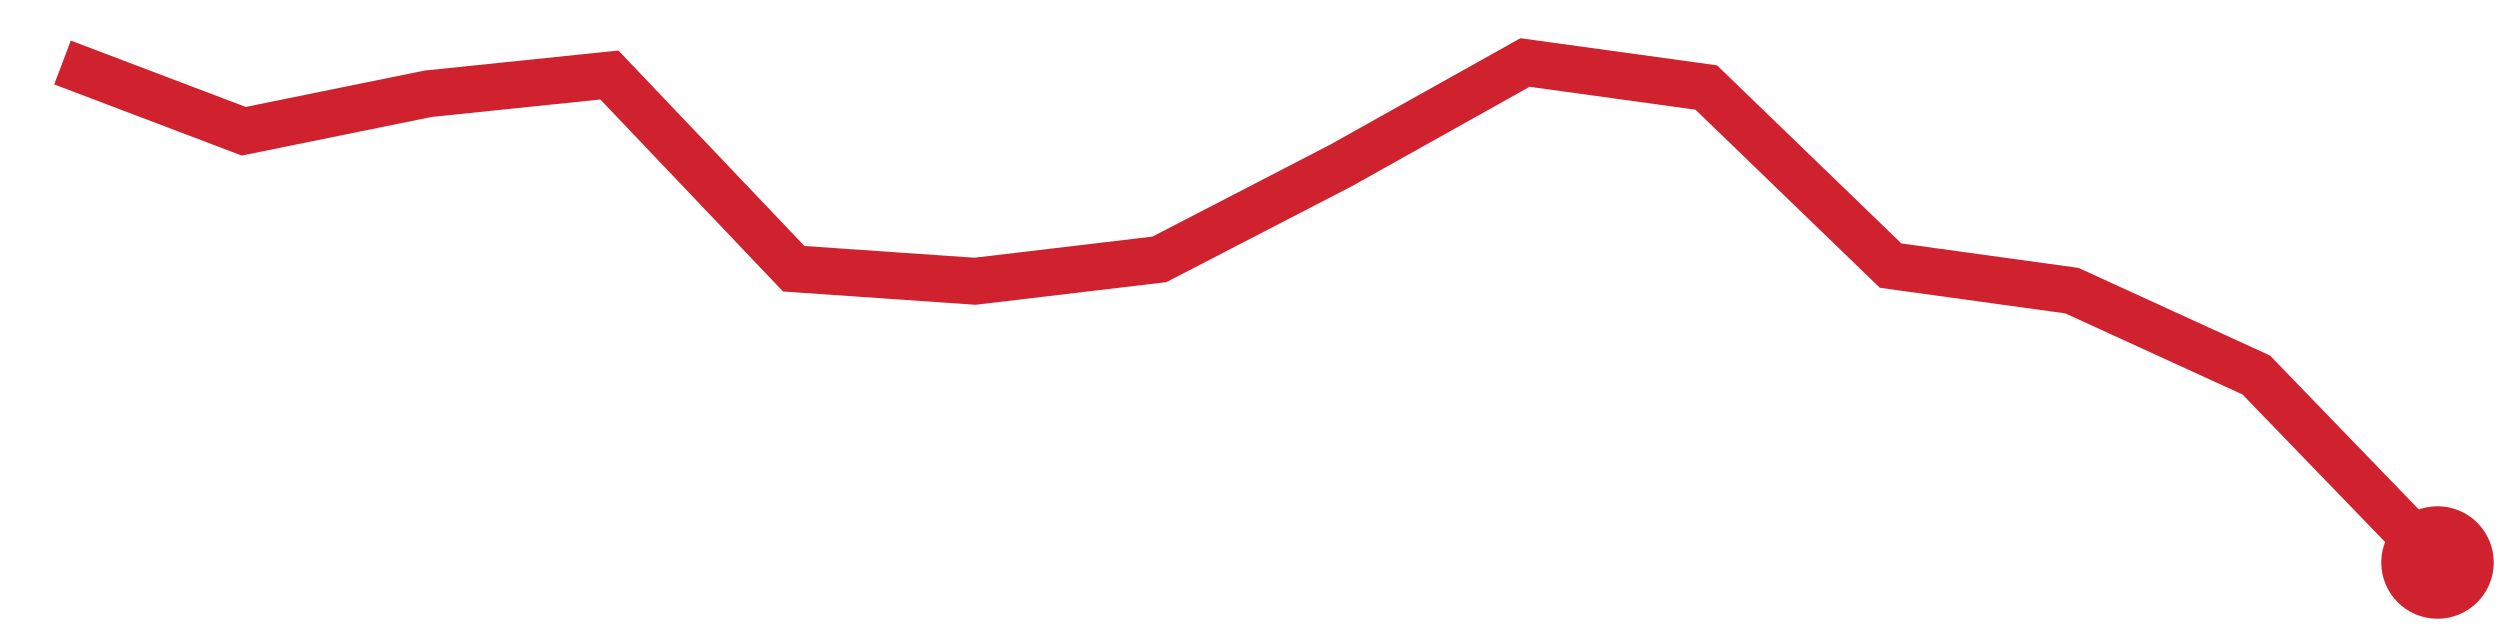
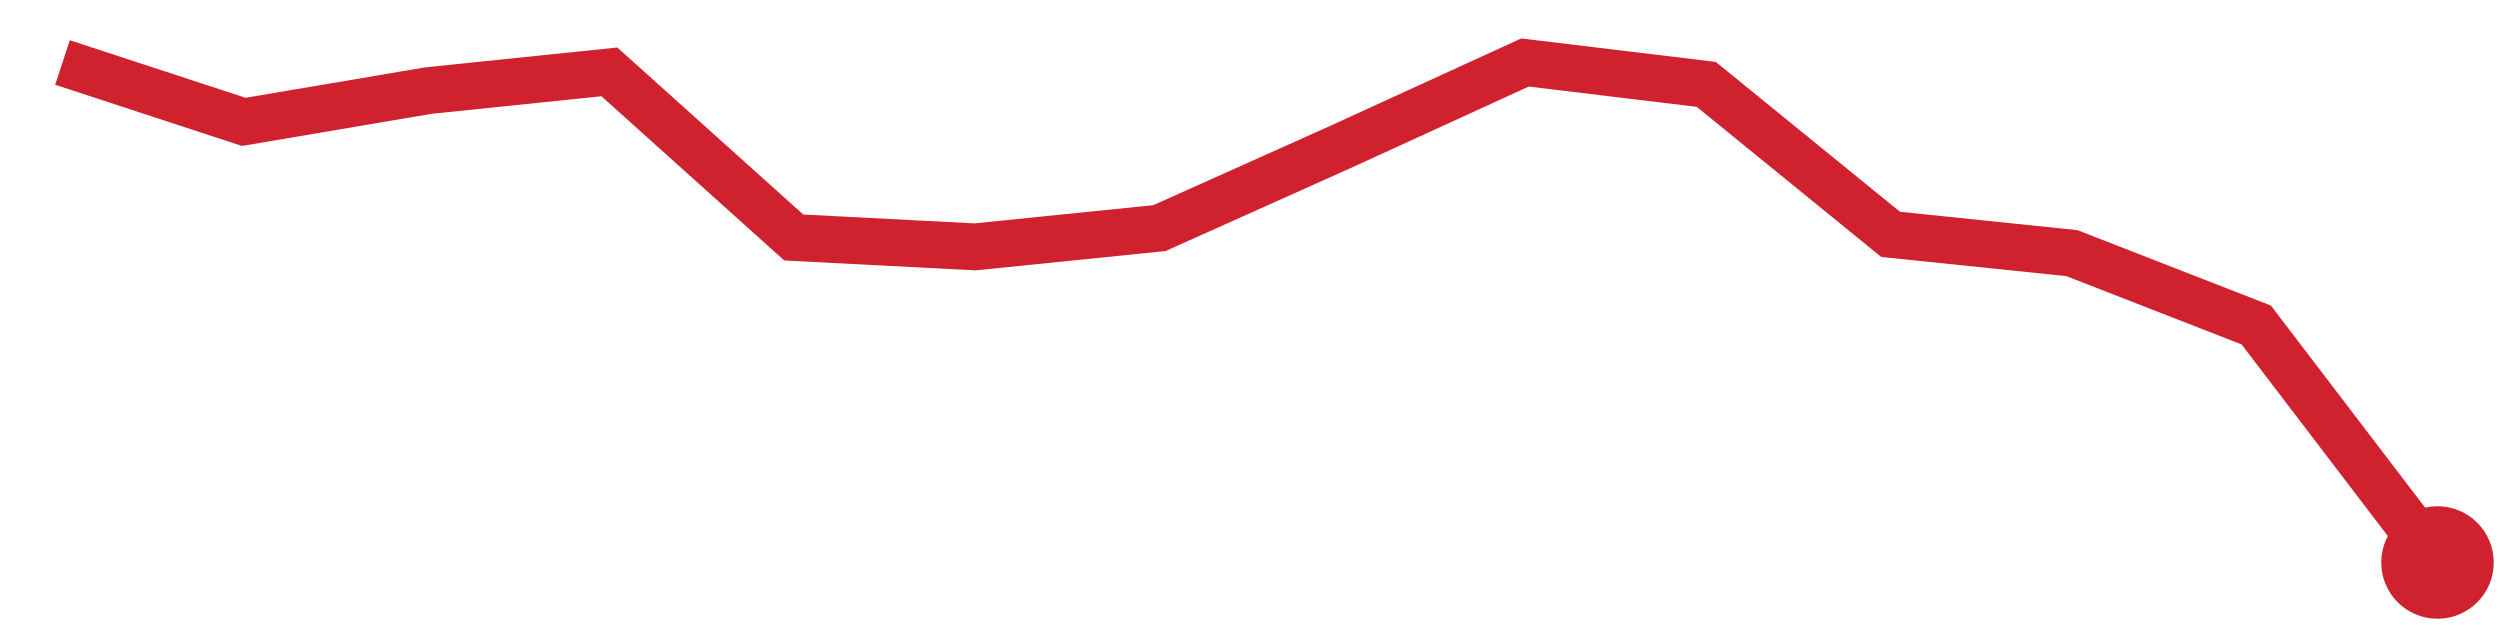
<svg xmlns="http://www.w3.org/2000/svg" viewBox="0 0 80 20" width="80" height="20" role="img" aria-label="trend">
-   <polyline points="2.0,2.0 7.8,4.2 13.7,3.0 19.5,2.4 25.4,8.6 31.2,9.0 37.1,8.3 42.9,5.3 48.8,2.0 54.6,2.8 60.5,8.5 66.3,9.3 72.2,12.0 78.0,18.0" fill="none" stroke="#cf222e" stroke-width="1.5" />
+   <polyline points="2.0,2.0 7.8,3.9 13.7,2.9 19.5,2.3 25.4,7.6 31.2,7.9 37.1,7.3 42.9,4.7 48.8,2.0 54.6,2.7 60.5,7.5 66.3,8.1 72.2,10.4 78.0,18.0" fill="none" stroke="#cf222e" stroke-width="1.5" />
  <circle cx="78.0" cy="18.0" r="1.8" fill="#cf222e" />
</svg>
